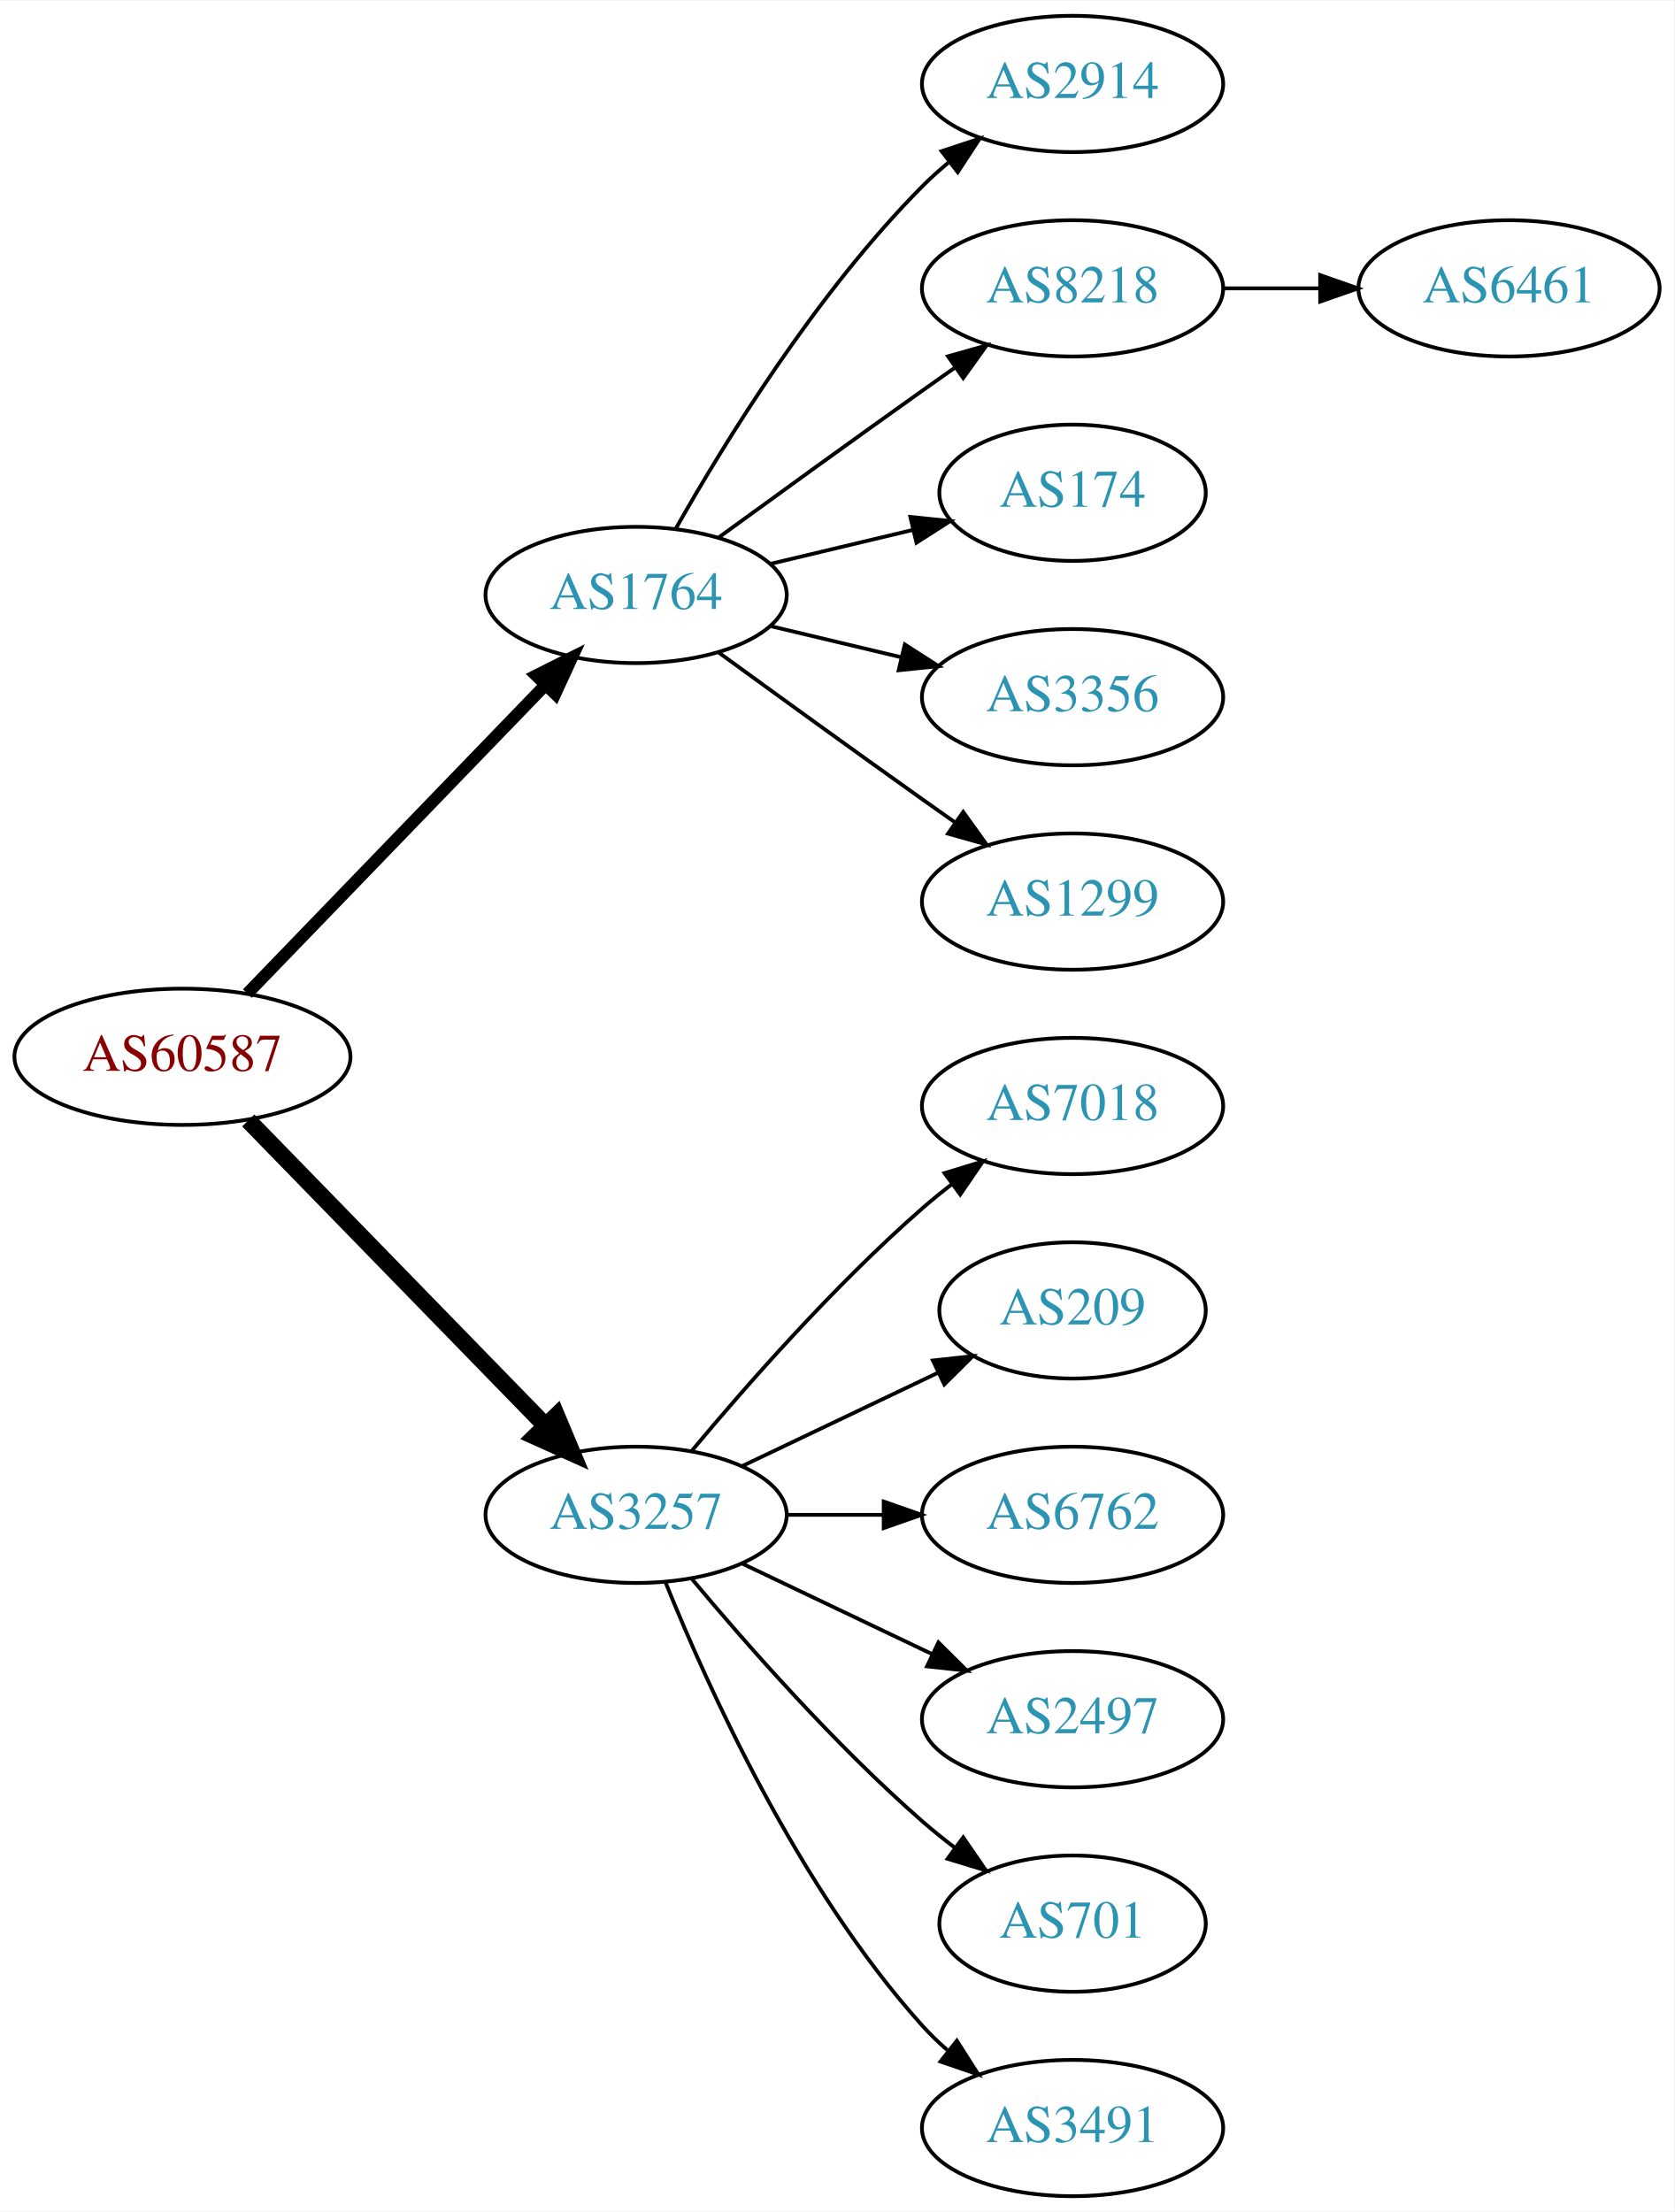
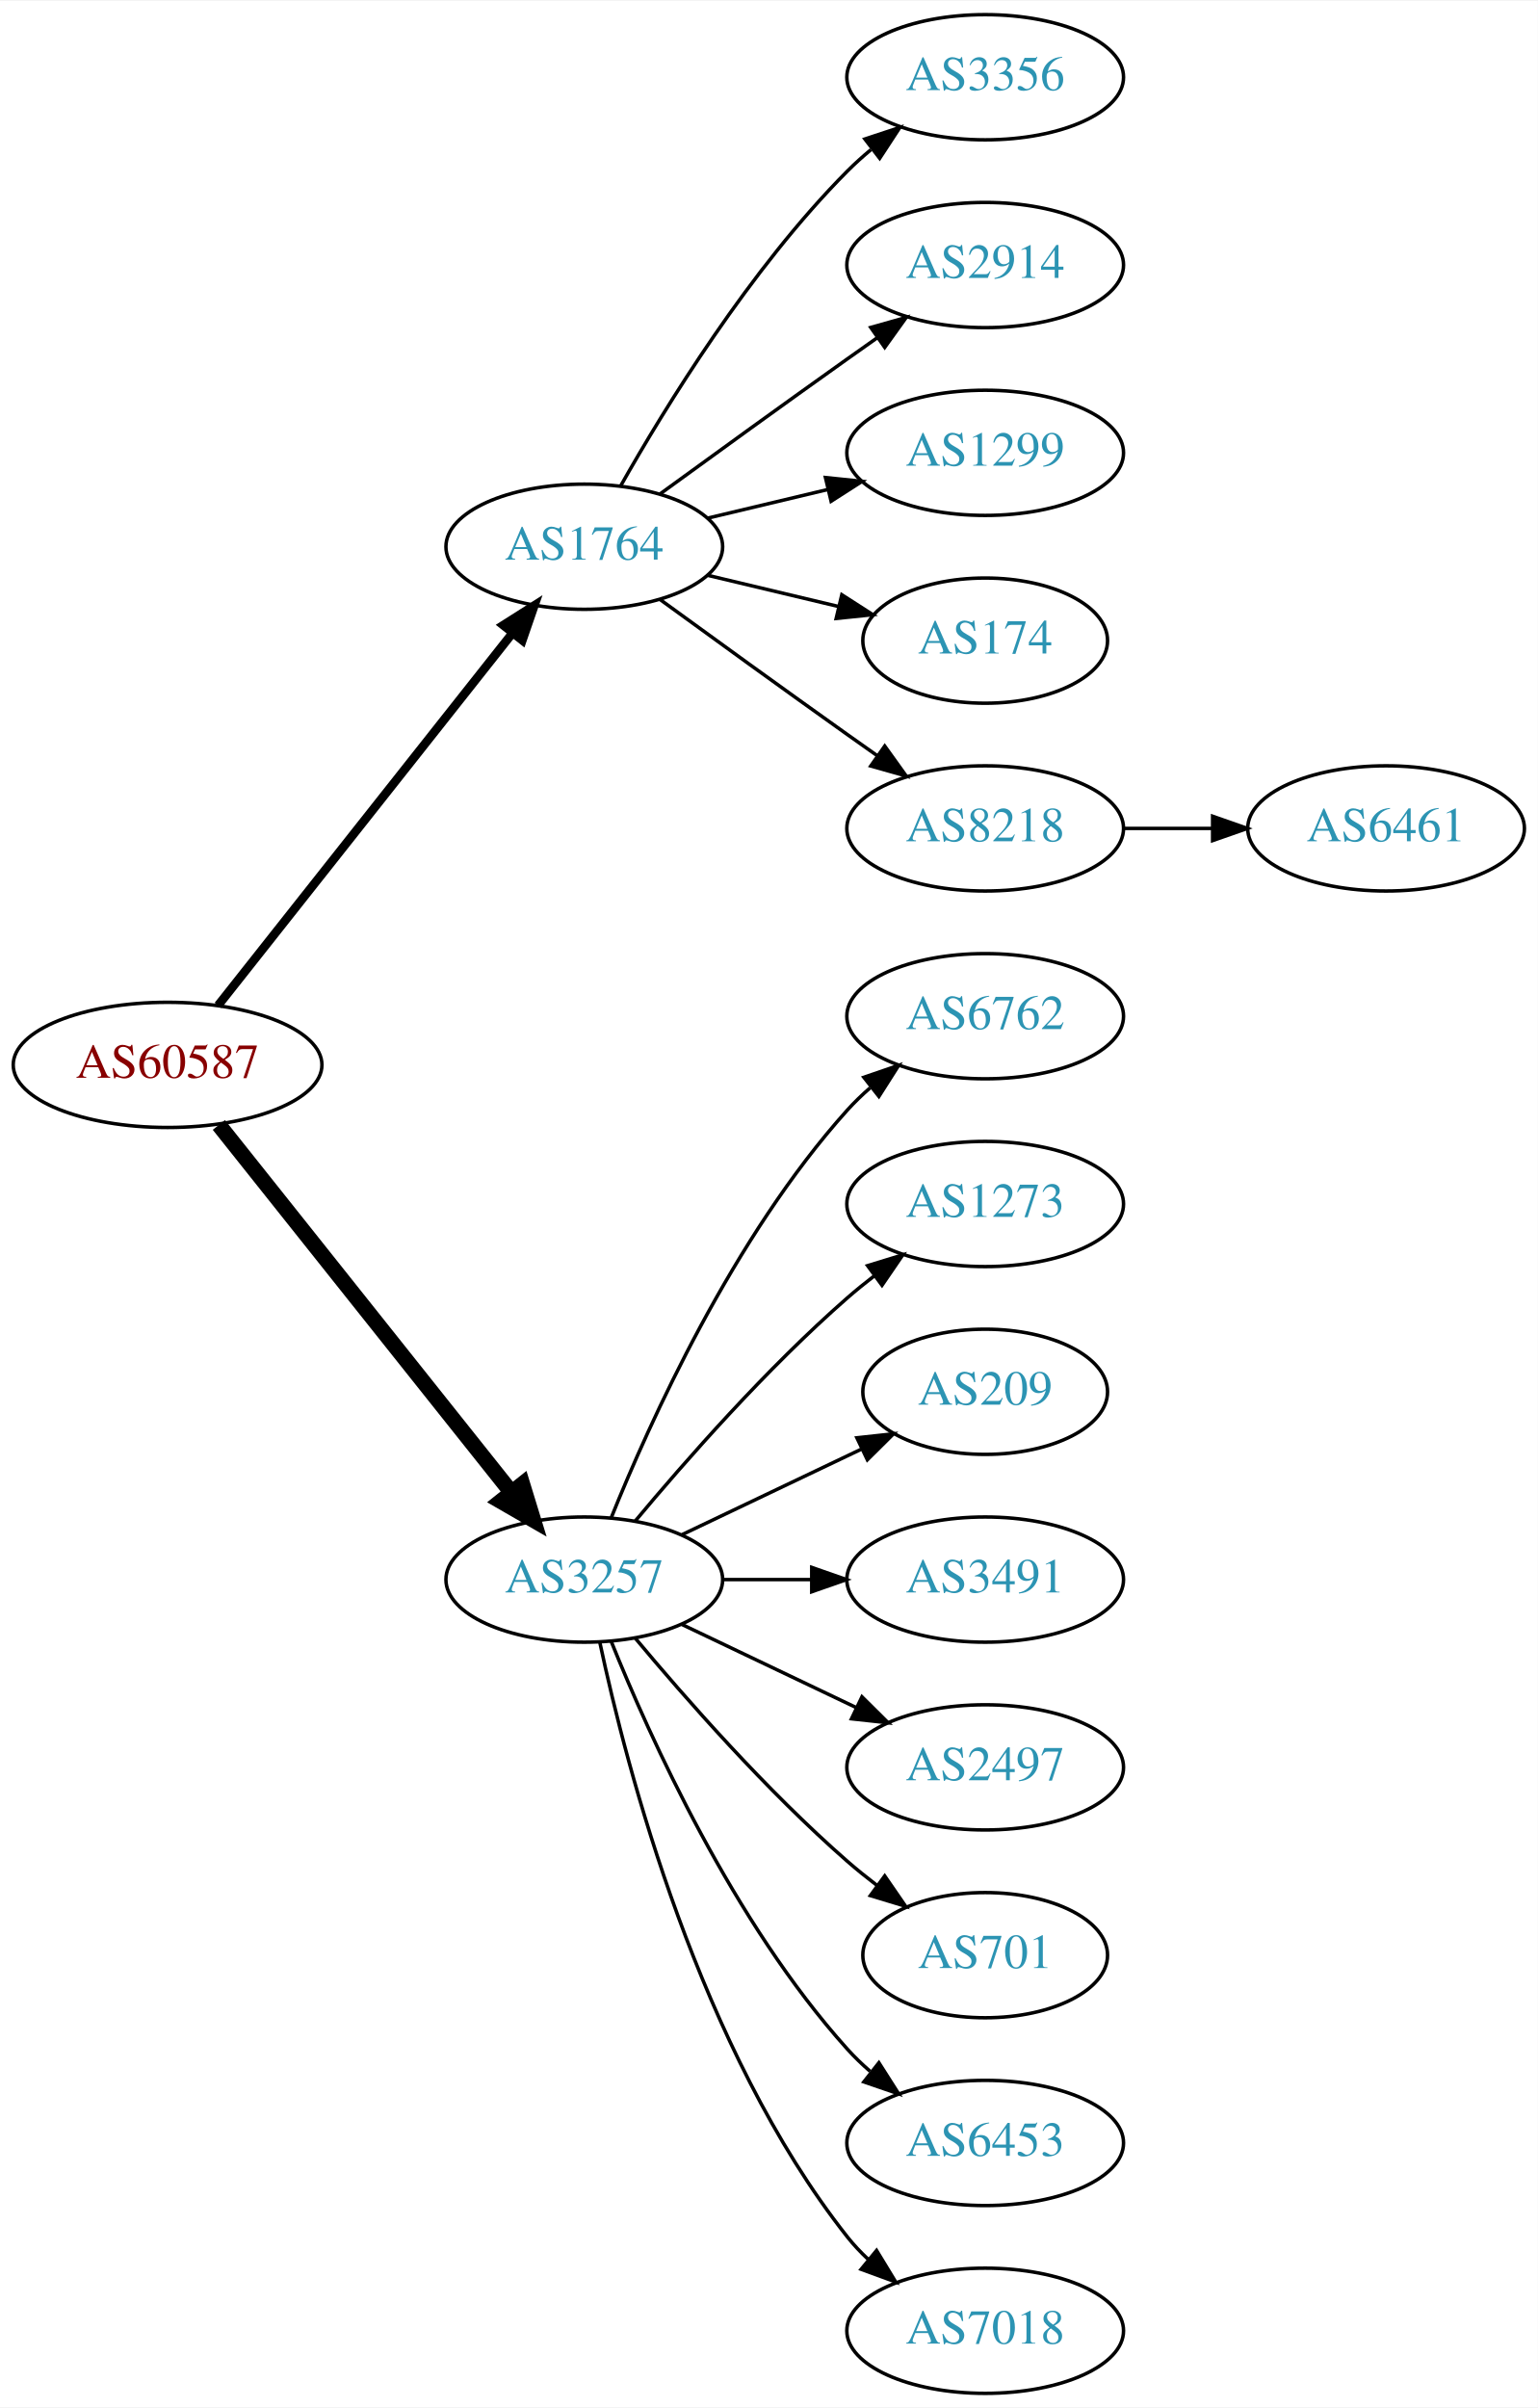
- <svg xmlns="http://www.w3.org/2000/svg" xmlns:xlink="http://www.w3.org/1999/xlink" width="442pt" height="584pt" viewBox="0.00 0.00 442.27 584.00">
-   <g id="graph0" class="graph" transform="scale(1 1) rotate(0) translate(4 580)">
-     <polygon fill="white" stroke="none" points="-4,4 -4,-580 438.271,-580 438.271,4 -4,4" />
+ <svg xmlns="http://www.w3.org/2000/svg" xmlns:xlink="http://www.w3.org/1999/xlink" width="442pt" height="692pt" viewBox="0.00 0.00 442.27 692.00">
+   <g id="graph0" class="graph" transform="scale(1 1) rotate(0) translate(4 688)">
+     <polygon fill="white" stroke="none" points="-4,4 -4,-688 438.271,-688 438.271,4 -4,4" />
    <g id="node1" class="node">
      <g id="a_node1">
        <a xlink:href="/asn/60587" xlink:title="AS60587 ~ XINON GmbH [AT]">
-           <ellipse fill="#ffffff" stroke="black" cx="44.196" cy="-301" rx="44.393" ry="18" />
-           <text text-anchor="middle" x="44.196" y="-297.3" font-family="Times,serif" font-size="14.00" fill="#880000">AS60587</text>
+           <ellipse fill="#ffffff" stroke="black" cx="44.196" cy="-382" rx="44.393" ry="18" />
+           <text text-anchor="middle" x="44.196" y="-378.3" font-family="Times,serif" font-size="14.00" fill="#880000">AS60587</text>
        </a>
      </g>
    </g>
    <g id="node2" class="node">
      <g id="a_node2">
        <a xlink:href="/asn/1764" xlink:title="AS1764 ~ NEXTLAYER-AS [AT]">
-           <ellipse fill="#ffffff" stroke="black" cx="164.039" cy="-423" rx="39.794" ry="18" />
-           <text text-anchor="middle" x="164.039" y="-419.3" font-family="Times,serif" font-size="14.00" fill="#2c94b3">AS1764</text>
+           <ellipse fill="#ffffff" stroke="black" cx="164.039" cy="-531" rx="39.794" ry="18" />
+           <text text-anchor="middle" x="164.039" y="-527.3" font-family="Times,serif" font-size="14.00" fill="#2c94b3">AS1764</text>
        </a>
      </g>
    </g>
    <g id="edge1" class="edge">
-       <path fill="none" stroke="black" stroke-width="3.214" d="M61.334,-317.708C81.697,-338.789 116.851,-375.183 140.026,-399.175" />
-       <polygon fill="black" stroke="black" stroke-width="3.214" points="137.63,-401.733 147.095,-406.494 142.665,-396.87 137.63,-401.733" />
+       <path fill="none" stroke="black" stroke-width="2.5" d="M58.714,-399.092C79.492,-425.364 119.383,-475.802 143.365,-506.125" />
+       <polygon fill="black" stroke="black" stroke-width="2.5" points="140.73,-508.435 149.678,-514.107 146.22,-504.093 140.73,-508.435" />
    </g>
    <g id="node3" class="node">
      <g id="a_node3">
        <a xlink:href="/asn/3257" xlink:title="AS3257 ~ GTT [DE]">
-           <ellipse fill="#ffffff" stroke="black" cx="164.039" cy="-180" rx="39.794" ry="18" />
-           <text text-anchor="middle" x="164.039" y="-176.3" font-family="Times,serif" font-size="14.00" fill="#2c94b3">AS3257</text>
+           <ellipse fill="#ffffff" stroke="black" cx="164.039" cy="-234" rx="39.794" ry="18" />
+           <text text-anchor="middle" x="164.039" y="-230.3" font-family="Times,serif" font-size="14.00" fill="#2c94b3">AS3257</text>
        </a>
      </g>
    </g>
    <g id="edge2" class="edge">
-       <path fill="none" stroke="black" stroke-width="4.5" d="M61.582,-284.175C82.011,-263.198 117.049,-227.222 140.129,-203.523" />
-       <polygon fill="black" stroke="black" stroke-width="4.5" points="143.013,-206.206 147.169,-196.295 137.371,-200.712 143.013,-206.206" />
+       <path fill="none" stroke="black" stroke-width="4.5" d="M58.945,-364.733C79.7,-338.666 119.146,-289.126 143.07,-259.079" />
+       <polygon fill="black" stroke="black" stroke-width="4.5" points="146.229,-261.433 149.378,-251.157 140.068,-256.528 146.229,-261.433" />
    </g>
    <g id="node4" class="node">
      <g id="a_node4">
-         <a xlink:href="/asn/2914" xlink:title="AS2914 ~ NTT America, Inc. [US]">
-           <ellipse fill="#ffffff" stroke="black" cx="279.332" cy="-558" rx="39.794" ry="18" />
-           <text text-anchor="middle" x="279.332" y="-554.3" font-family="Times,serif" font-size="14.00" fill="#2c94b3">AS2914</text>
+         <a xlink:href="/asn/3356" xlink:title="AS3356 ~ Level 3 Parent, LLC [US]">
+           <ellipse fill="#ffffff" stroke="black" cx="279.332" cy="-666" rx="39.794" ry="18" />
+           <text text-anchor="middle" x="279.332" y="-662.3" font-family="Times,serif" font-size="14.00" fill="#2c94b3">AS3356</text>
        </a>
      </g>
    </g>
    <g id="edge3" class="edge">
-       <path fill="none" stroke="black" d="M174.498,-440.49C187.28,-463.096 211.712,-502.886 239.685,-531 241.796,-533.121 244.092,-535.188 246.477,-537.171" />
-       <polygon fill="black" stroke="black" points="244.73,-540.242 254.793,-543.556 248.993,-534.69 244.73,-540.242" />
+       <path fill="none" stroke="black" d="M174.498,-548.49C187.28,-571.096 211.712,-610.886 239.685,-639 241.796,-641.121 244.092,-643.188 246.477,-645.171" />
+       <polygon fill="black" stroke="black" points="244.73,-648.242 254.793,-651.556 248.993,-642.69 244.73,-648.242" />
    </g>
    <g id="node5" class="node">
      <g id="a_node5">
-         <a xlink:href="/asn/8218" xlink:title="AS8218 ~ legacy Neotelecoms [FR]">
-           <ellipse fill="#ffffff" stroke="black" cx="279.332" cy="-504" rx="39.794" ry="18" />
-           <text text-anchor="middle" x="279.332" y="-500.3" font-family="Times,serif" font-size="14.00" fill="#2c94b3">AS8218</text>
+         <a xlink:href="/asn/2914" xlink:title="AS2914 ~ NTT America, Inc. [US]">
+           <ellipse fill="#ffffff" stroke="black" cx="279.332" cy="-612" rx="39.794" ry="18" />
+           <text text-anchor="middle" x="279.332" y="-608.3" font-family="Times,serif" font-size="14.00" fill="#2c94b3">AS2914</text>
        </a>
      </g>
    </g>
    <g id="edge4" class="edge">
-       <path fill="none" stroke="black" d="M185.887,-438.222C200.821,-449.091 221.435,-464.025 239.685,-477 242.506,-479.005 245.449,-481.085 248.397,-483.159" />
-       <polygon fill="black" stroke="black" points="246.424,-486.05 256.621,-488.926 250.443,-480.319 246.424,-486.05" />
+       <path fill="none" stroke="black" d="M185.887,-546.222C200.821,-557.091 221.435,-572.025 239.685,-585 242.506,-587.005 245.449,-589.085 248.397,-591.159" />
+       <polygon fill="black" stroke="black" points="246.424,-594.05 256.621,-596.926 250.443,-588.319 246.424,-594.05" />
    </g>
    <g id="node6" class="node">
      <g id="a_node6">
-         <a xlink:href="/asn/174" xlink:title="AS174 ~ Cogent Communications [US]">
-           <ellipse fill="#ffffff" stroke="black" cx="279.332" cy="-450" rx="35.194" ry="18" />
-           <text text-anchor="middle" x="279.332" y="-446.3" font-family="Times,serif" font-size="14.00" fill="#2c94b3">AS174</text>
+         <a xlink:href="/asn/1299" xlink:title="AS1299 ~ Telia Carrier [EU]">
+           <ellipse fill="#ffffff" stroke="black" cx="279.332" cy="-558" rx="39.794" ry="18" />
+           <text text-anchor="middle" x="279.332" y="-554.3" font-family="Times,serif" font-size="14.00" fill="#2c94b3">AS1299</text>
        </a>
      </g>
    </g>
    <g id="edge5" class="edge">
-       <path fill="none" stroke="black" d="M199.646,-431.248C211.44,-434.058 224.745,-437.229 237.013,-440.153" />
-       <polygon fill="black" stroke="black" points="236.479,-443.624 247.018,-442.537 238.101,-436.814 236.479,-443.624" />
+       <path fill="none" stroke="black" d="M199.646,-539.248C210.517,-541.838 222.671,-544.735 234.114,-547.462" />
+       <polygon fill="black" stroke="black" points="233.397,-550.889 243.936,-549.803 235.02,-544.08 233.397,-550.889" />
    </g>
    <g id="node7" class="node">
      <g id="a_node7">
-         <a xlink:href="/asn/3356" xlink:title="AS3356 ~ Level 3 Parent, LLC [US]">
-           <ellipse fill="#ffffff" stroke="black" cx="279.332" cy="-396" rx="39.794" ry="18" />
-           <text text-anchor="middle" x="279.332" y="-392.3" font-family="Times,serif" font-size="14.00" fill="#2c94b3">AS3356</text>
+         <a xlink:href="/asn/174" xlink:title="AS174 ~ Cogent Communications [US]">
+           <ellipse fill="#ffffff" stroke="black" cx="279.332" cy="-504" rx="35.194" ry="18" />
+           <text text-anchor="middle" x="279.332" y="-500.3" font-family="Times,serif" font-size="14.00" fill="#2c94b3">AS174</text>
        </a>
      </g>
    </g>
    <g id="edge6" class="edge">
-       <path fill="none" stroke="black" d="M199.646,-414.752C210.517,-412.162 222.671,-409.265 234.114,-406.538" />
-       <polygon fill="black" stroke="black" points="235.02,-409.92 243.936,-404.197 233.397,-403.111 235.02,-409.92" />
+       <path fill="none" stroke="black" d="M199.646,-522.752C211.44,-519.942 224.745,-516.771 237.013,-513.847" />
+       <polygon fill="black" stroke="black" points="238.101,-517.186 247.018,-511.463 236.479,-510.376 238.101,-517.186" />
    </g>
    <g id="node8" class="node">
      <g id="a_node8">
-         <a xlink:href="/asn/1299" xlink:title="AS1299 ~ Telia Carrier [EU]">
-           <ellipse fill="#ffffff" stroke="black" cx="279.332" cy="-342" rx="39.794" ry="18" />
-           <text text-anchor="middle" x="279.332" y="-338.3" font-family="Times,serif" font-size="14.00" fill="#2c94b3">AS1299</text>
+         <a xlink:href="/asn/8218" xlink:title="AS8218 ~ legacy Neotelecoms [FR]">
+           <ellipse fill="#ffffff" stroke="black" cx="279.332" cy="-450" rx="39.794" ry="18" />
+           <text text-anchor="middle" x="279.332" y="-446.3" font-family="Times,serif" font-size="14.00" fill="#2c94b3">AS8218</text>
        </a>
      </g>
    </g>
    <g id="edge7" class="edge">
-       <path fill="none" stroke="black" d="M185.887,-407.778C200.821,-396.909 221.435,-381.975 239.685,-369 242.506,-366.995 245.449,-364.915 248.397,-362.841" />
-       <polygon fill="black" stroke="black" points="250.443,-365.681 256.621,-357.074 246.424,-359.95 250.443,-365.681" />
+       <path fill="none" stroke="black" d="M185.887,-515.778C200.821,-504.909 221.435,-489.975 239.685,-477 242.506,-474.995 245.449,-472.915 248.397,-470.841" />
+       <polygon fill="black" stroke="black" points="250.443,-473.681 256.621,-465.074 246.424,-467.95 250.443,-473.681" />
    </g>
    <g id="node10" class="node">
      <g id="a_node10">
-         <a xlink:href="/asn/7018" xlink:title="AS7018 ~ AT&amp;T Services, Inc. [US]">
-           <ellipse fill="#ffffff" stroke="black" cx="279.332" cy="-288" rx="39.794" ry="18" />
-           <text text-anchor="middle" x="279.332" y="-284.3" font-family="Times,serif" font-size="14.00" fill="#2c94b3">AS7018</text>
+         <a xlink:href="/asn/6762" xlink:title="AS6762 ~ TELECOM ITALIA SPARKLE S.p.A. [IT]">
+           <ellipse fill="#ffffff" stroke="black" cx="279.332" cy="-396" rx="39.794" ry="18" />
+           <text text-anchor="middle" x="279.332" y="-392.3" font-family="Times,serif" font-size="14.00" fill="#2c94b3">AS6762</text>
        </a>
      </g>
    </g>
    <g id="edge9" class="edge">
-       <path fill="none" stroke="black" d="M178.669,-196.817C192.951,-213.929 216.498,-240.745 239.685,-261 242.151,-263.154 244.789,-265.294 247.487,-267.372" />
-       <polygon fill="black" stroke="black" points="245.512,-270.264 255.641,-273.37 249.66,-264.625 245.512,-270.264" />
+       <path fill="none" stroke="black" d="M171.786,-251.787C182.837,-279.243 206.891,-332.578 239.685,-369 241.688,-371.224 243.906,-373.363 246.239,-375.397" />
+       <polygon fill="black" stroke="black" points="244.437,-378.433 254.458,-381.873 248.769,-372.935 244.437,-378.433" />
    </g>
    <g id="node11" class="node">
      <g id="a_node11">
-         <a xlink:href="/asn/209" xlink:title="AS209 ~ CenturyLink Communications, LLC [US]">
-           <ellipse fill="#ffffff" stroke="black" cx="279.332" cy="-234" rx="35.194" ry="18" />
-           <text text-anchor="middle" x="279.332" y="-230.3" font-family="Times,serif" font-size="14.00" fill="#2c94b3">AS209</text>
+         <a xlink:href="/asn/1273" xlink:title="AS1273 ~ Vodafone Group PLC [EU]">
+           <ellipse fill="#ffffff" stroke="black" cx="279.332" cy="-342" rx="39.794" ry="18" />
+           <text text-anchor="middle" x="279.332" y="-338.3" font-family="Times,serif" font-size="14.00" fill="#2c94b3">AS1273</text>
        </a>
      </g>
    </g>
    <g id="edge10" class="edge">
-       <path fill="none" stroke="black" d="M192.175,-192.934C207.607,-200.29 227.092,-209.577 243.628,-217.459" />
-       <polygon fill="black" stroke="black" points="242.436,-220.768 252.969,-221.911 245.448,-214.449 242.436,-220.768" />
+       <path fill="none" stroke="black" d="M178.669,-250.817C192.951,-267.929 216.498,-294.745 239.685,-315 242.151,-317.154 244.789,-319.294 247.487,-321.372" />
+       <polygon fill="black" stroke="black" points="245.512,-324.264 255.641,-327.37 249.66,-318.625 245.512,-324.264" />
    </g>
    <g id="node12" class="node">
      <g id="a_node12">
-         <a xlink:href="/asn/6762" xlink:title="AS6762 ~ TELECOM ITALIA SPARKLE S.p.A. [IT]">
-           <ellipse fill="#ffffff" stroke="black" cx="279.332" cy="-180" rx="39.794" ry="18" />
-           <text text-anchor="middle" x="279.332" y="-176.3" font-family="Times,serif" font-size="14.00" fill="#2c94b3">AS6762</text>
+         <a xlink:href="/asn/209" xlink:title="AS209 ~ CenturyLink Communications, LLC [US]">
+           <ellipse fill="#ffffff" stroke="black" cx="279.332" cy="-288" rx="35.194" ry="18" />
+           <text text-anchor="middle" x="279.332" y="-284.3" font-family="Times,serif" font-size="14.00" fill="#2c94b3">AS209</text>
        </a>
      </g>
    </g>
    <g id="edge11" class="edge">
-       <path fill="none" stroke="black" d="M203.711,-180C211.914,-180 220.678,-180 229.21,-180" />
-       <polygon fill="black" stroke="black" points="229.449,-183.5 239.449,-180 229.449,-176.5 229.449,-183.5" />
+       <path fill="none" stroke="black" d="M192.175,-246.934C207.607,-254.29 227.092,-263.577 243.628,-271.459" />
+       <polygon fill="black" stroke="black" points="242.436,-274.768 252.969,-275.911 245.448,-268.449 242.436,-274.768" />
    </g>
    <g id="node13" class="node">
      <g id="a_node13">
-         <a xlink:href="/asn/2497" xlink:title="AS2497 ~ Internet Initiative Japan Inc. [JP]">
-           <ellipse fill="#ffffff" stroke="black" cx="279.332" cy="-126" rx="39.794" ry="18" />
-           <text text-anchor="middle" x="279.332" y="-122.3" font-family="Times,serif" font-size="14.00" fill="#2c94b3">AS2497</text>
+         <a xlink:href="/asn/3491" xlink:title="AS3491 ~ PCCW Global, Inc. [US]">
+           <ellipse fill="#ffffff" stroke="black" cx="279.332" cy="-234" rx="39.794" ry="18" />
+           <text text-anchor="middle" x="279.332" y="-230.3" font-family="Times,serif" font-size="14.00" fill="#2c94b3">AS3491</text>
        </a>
      </g>
    </g>
    <g id="edge12" class="edge">
-       <path fill="none" stroke="black" d="M192.175,-167.066C207.169,-159.919 225.99,-150.948 242.213,-143.215" />
-       <polygon fill="black" stroke="black" points="243.895,-146.291 251.417,-138.829 240.884,-139.972 243.895,-146.291" />
+       <path fill="none" stroke="black" d="M203.711,-234C211.914,-234 220.678,-234 229.21,-234" />
+       <polygon fill="black" stroke="black" points="229.449,-237.5 239.449,-234 229.449,-230.5 229.449,-237.5" />
    </g>
    <g id="node14" class="node">
      <g id="a_node14">
-         <a xlink:href="/asn/701" xlink:title="AS701 ~ UUNET [US]">
-           <ellipse fill="#ffffff" stroke="black" cx="279.332" cy="-72" rx="35.194" ry="18" />
-           <text text-anchor="middle" x="279.332" y="-68.3" font-family="Times,serif" font-size="14.00" fill="#2c94b3">AS701</text>
+         <a xlink:href="/asn/2497" xlink:title="AS2497 ~ Internet Initiative Japan Inc. [JP]">
+           <ellipse fill="#ffffff" stroke="black" cx="279.332" cy="-180" rx="39.794" ry="18" />
+           <text text-anchor="middle" x="279.332" y="-176.3" font-family="Times,serif" font-size="14.00" fill="#2c94b3">AS2497</text>
        </a>
      </g>
    </g>
    <g id="edge13" class="edge">
-       <path fill="none" stroke="black" d="M178.669,-163.183C192.951,-146.071 216.498,-119.255 239.685,-99 242.355,-96.668 245.228,-94.352 248.158,-92.114" />
-       <polygon fill="black" stroke="black" points="250.436,-94.784 256.449,-86.061 246.309,-89.13 250.436,-94.784" />
+       <path fill="none" stroke="black" d="M192.175,-221.066C207.169,-213.919 225.99,-204.948 242.213,-197.215" />
+       <polygon fill="black" stroke="black" points="243.895,-200.291 251.417,-192.829 240.884,-193.972 243.895,-200.291" />
    </g>
    <g id="node15" class="node">
      <g id="a_node15">
-         <a xlink:href="/asn/3491" xlink:title="AS3491 ~ PCCW Global, Inc. [US]">
+         <a xlink:href="/asn/701" xlink:title="AS701 ~ UUNET [US]">
+           <ellipse fill="#ffffff" stroke="black" cx="279.332" cy="-126" rx="35.194" ry="18" />
+           <text text-anchor="middle" x="279.332" y="-122.3" font-family="Times,serif" font-size="14.00" fill="#2c94b3">AS701</text>
+         </a>
+       </g>
+     </g>
+     <g id="edge14" class="edge">
+       <path fill="none" stroke="black" d="M178.669,-217.183C192.951,-200.071 216.498,-173.255 239.685,-153 242.355,-150.668 245.228,-148.352 248.158,-146.114" />
+       <polygon fill="black" stroke="black" points="250.436,-148.784 256.449,-140.061 246.309,-143.13 250.436,-148.784" />
+     </g>
+     <g id="node16" class="node">
+       <g id="a_node16">
+         <a xlink:href="/asn/6453" xlink:title="AS6453 ~ TATA COMMUNICATIONS (AMERICA) INC [US]">
+           <ellipse fill="#ffffff" stroke="black" cx="279.332" cy="-72" rx="39.794" ry="18" />
+           <text text-anchor="middle" x="279.332" y="-68.3" font-family="Times,serif" font-size="14.00" fill="#2c94b3">AS6453</text>
+         </a>
+       </g>
+     </g>
+     <g id="edge15" class="edge">
+       <path fill="none" stroke="black" d="M171.786,-216.213C182.837,-188.757 206.891,-135.422 239.685,-99 241.688,-96.776 243.906,-94.637 246.239,-92.603" />
+       <polygon fill="black" stroke="black" points="248.769,-95.065 254.458,-86.127 244.437,-89.567 248.769,-95.065" />
+     </g>
+     <g id="node17" class="node">
+       <g id="a_node17">
+         <a xlink:href="/asn/7018" xlink:title="AS7018 ~ AT&amp;T Services, Inc. [US]">
          <ellipse fill="#ffffff" stroke="black" cx="279.332" cy="-18" rx="39.794" ry="18" />
-           <text text-anchor="middle" x="279.332" y="-14.3" font-family="Times,serif" font-size="14.00" fill="#2c94b3">AS3491</text>
-         </a>
-       </g>
-     </g>
-     <g id="edge14" class="edge">
-       <path fill="none" stroke="black" d="M171.786,-162.213C182.837,-134.757 206.891,-81.422 239.685,-45 241.688,-42.776 243.906,-40.637 246.239,-38.603" />
-       <polygon fill="black" stroke="black" points="248.769,-41.065 254.458,-32.127 244.437,-35.567 248.769,-41.065" />
+           <text text-anchor="middle" x="279.332" y="-14.3" font-family="Times,serif" font-size="14.00" fill="#2c94b3">AS7018</text>
+         </a>
+       </g>
+     </g>
+     <g id="edge16" class="edge">
+       <path fill="none" stroke="black" d="M168.529,-215.84C176.16,-179.97 197.152,-98.845 239.685,-45 241.493,-42.712 243.545,-40.538 245.74,-38.49" />
+       <polygon fill="black" stroke="black" points="248.094,-41.086 253.6,-32.034 243.651,-35.677 248.094,-41.086" />
    </g>
    <g id="node9" class="node">
      <g id="a_node9">
        <a xlink:href="/asn/6461" xlink:title="AS6461 ~ Zayo Bandwidth [US]">
-           <ellipse fill="#ffffff" stroke="black" cx="394.625" cy="-504" rx="39.794" ry="18" />
-           <text text-anchor="middle" x="394.625" y="-500.3" font-family="Times,serif" font-size="14.00" fill="#2c94b3">AS6461</text>
+           <ellipse fill="#ffffff" stroke="black" cx="394.625" cy="-450" rx="39.794" ry="18" />
+           <text text-anchor="middle" x="394.625" y="-446.3" font-family="Times,serif" font-size="14.00" fill="#2c94b3">AS6461</text>
        </a>
      </g>
    </g>
    <g id="edge8" class="edge">
-       <path fill="none" stroke="black" d="M319.004,-504C327.207,-504 335.971,-504 344.503,-504" />
-       <polygon fill="black" stroke="black" points="344.742,-507.5 354.742,-504 344.742,-500.5 344.742,-507.5" />
+       <path fill="none" stroke="black" d="M319.004,-450C327.207,-450 335.971,-450 344.503,-450" />
+       <polygon fill="black" stroke="black" points="344.742,-453.5 354.742,-450 344.742,-446.5 344.742,-453.5" />
    </g>
  </g>
</svg>
